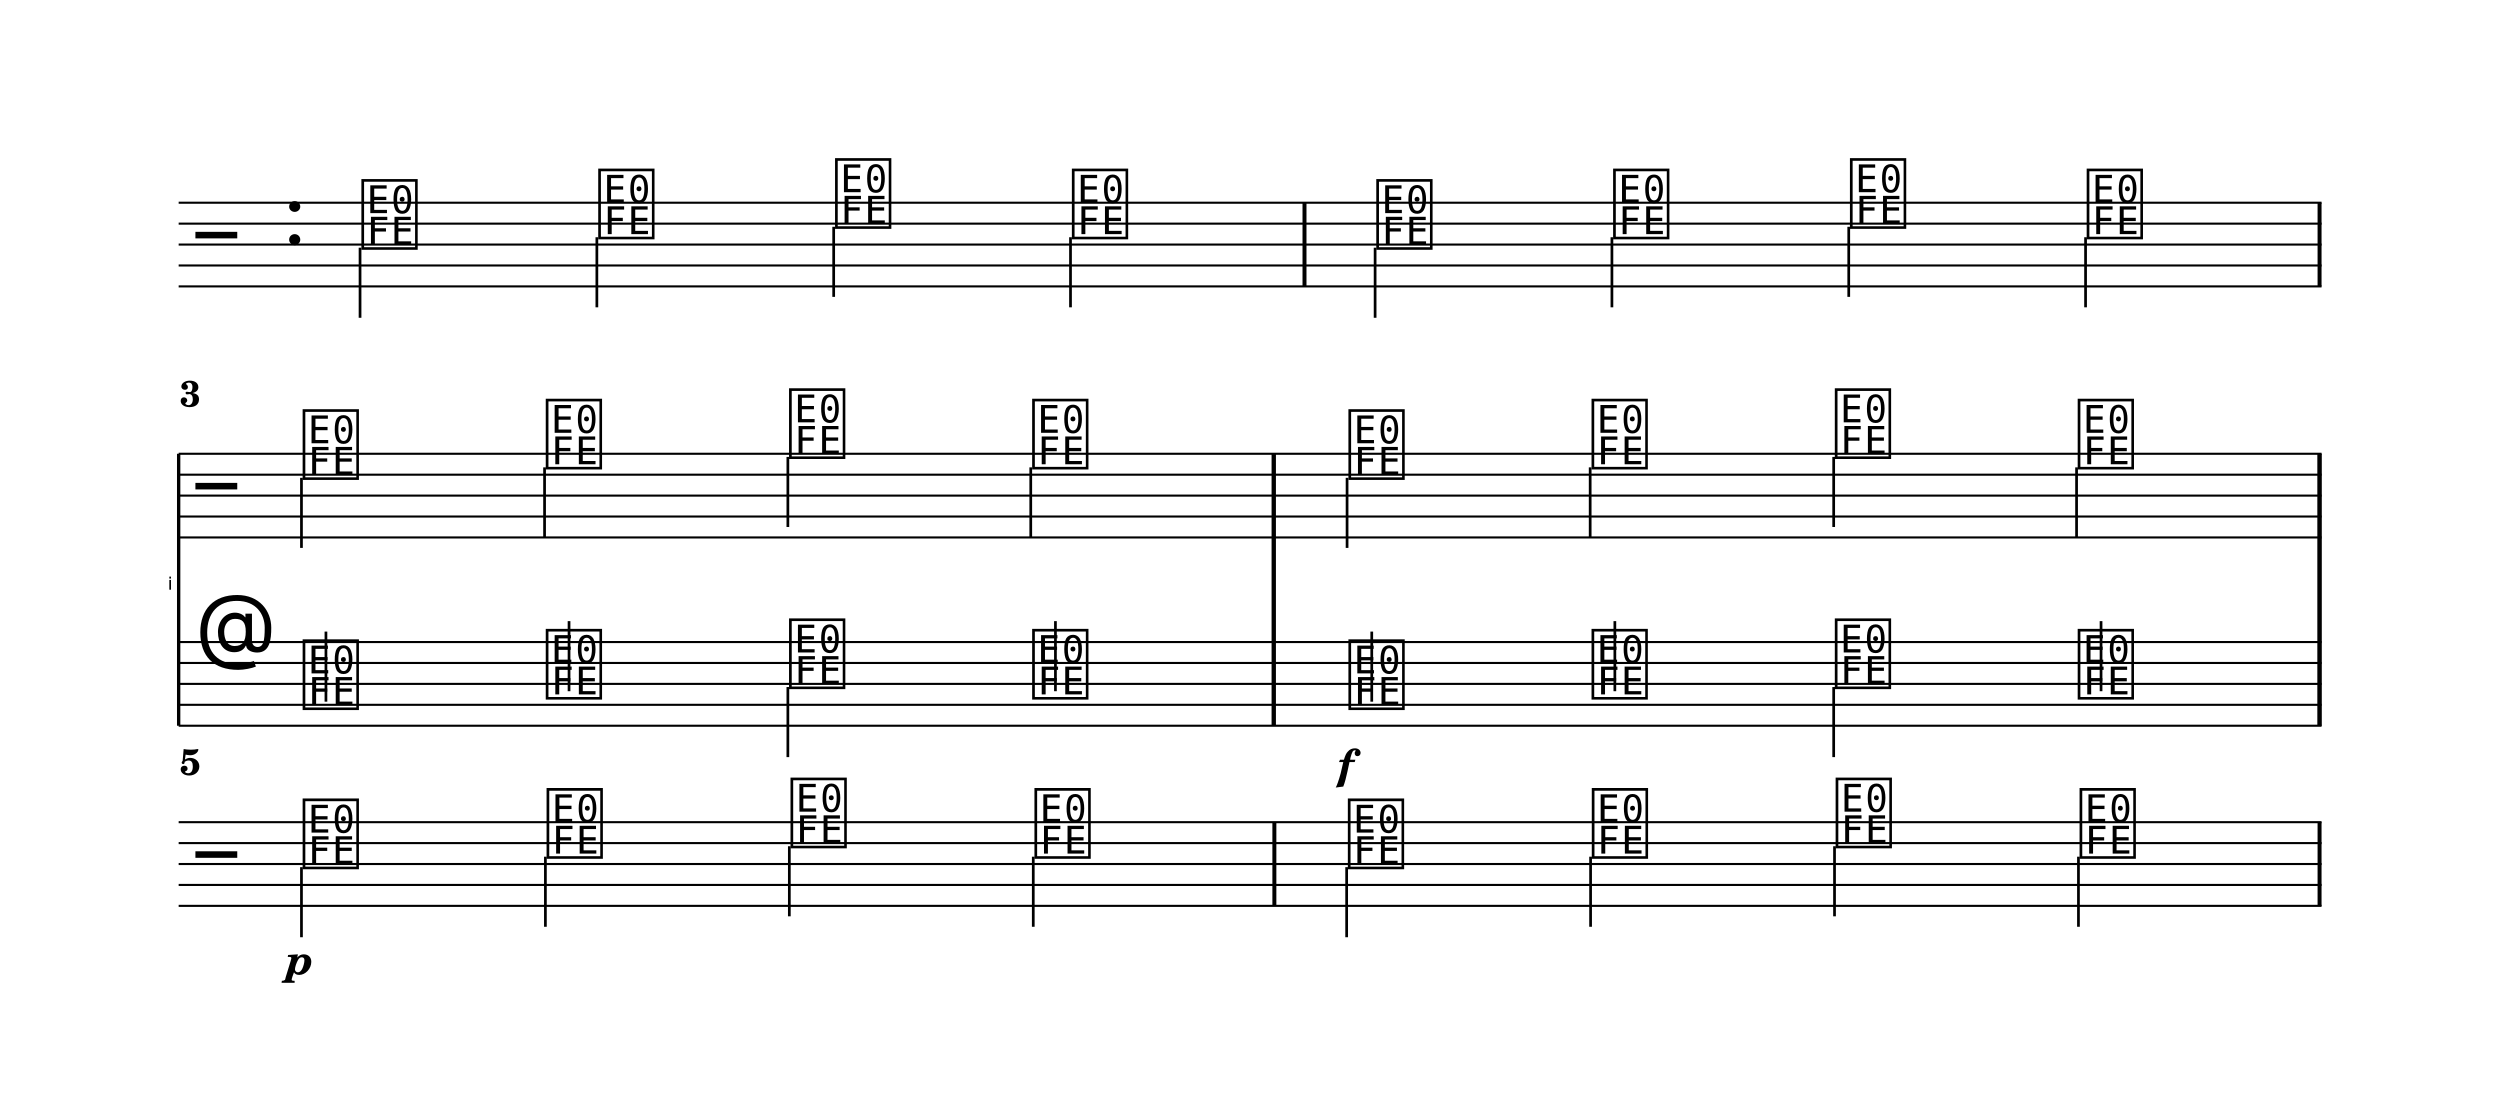
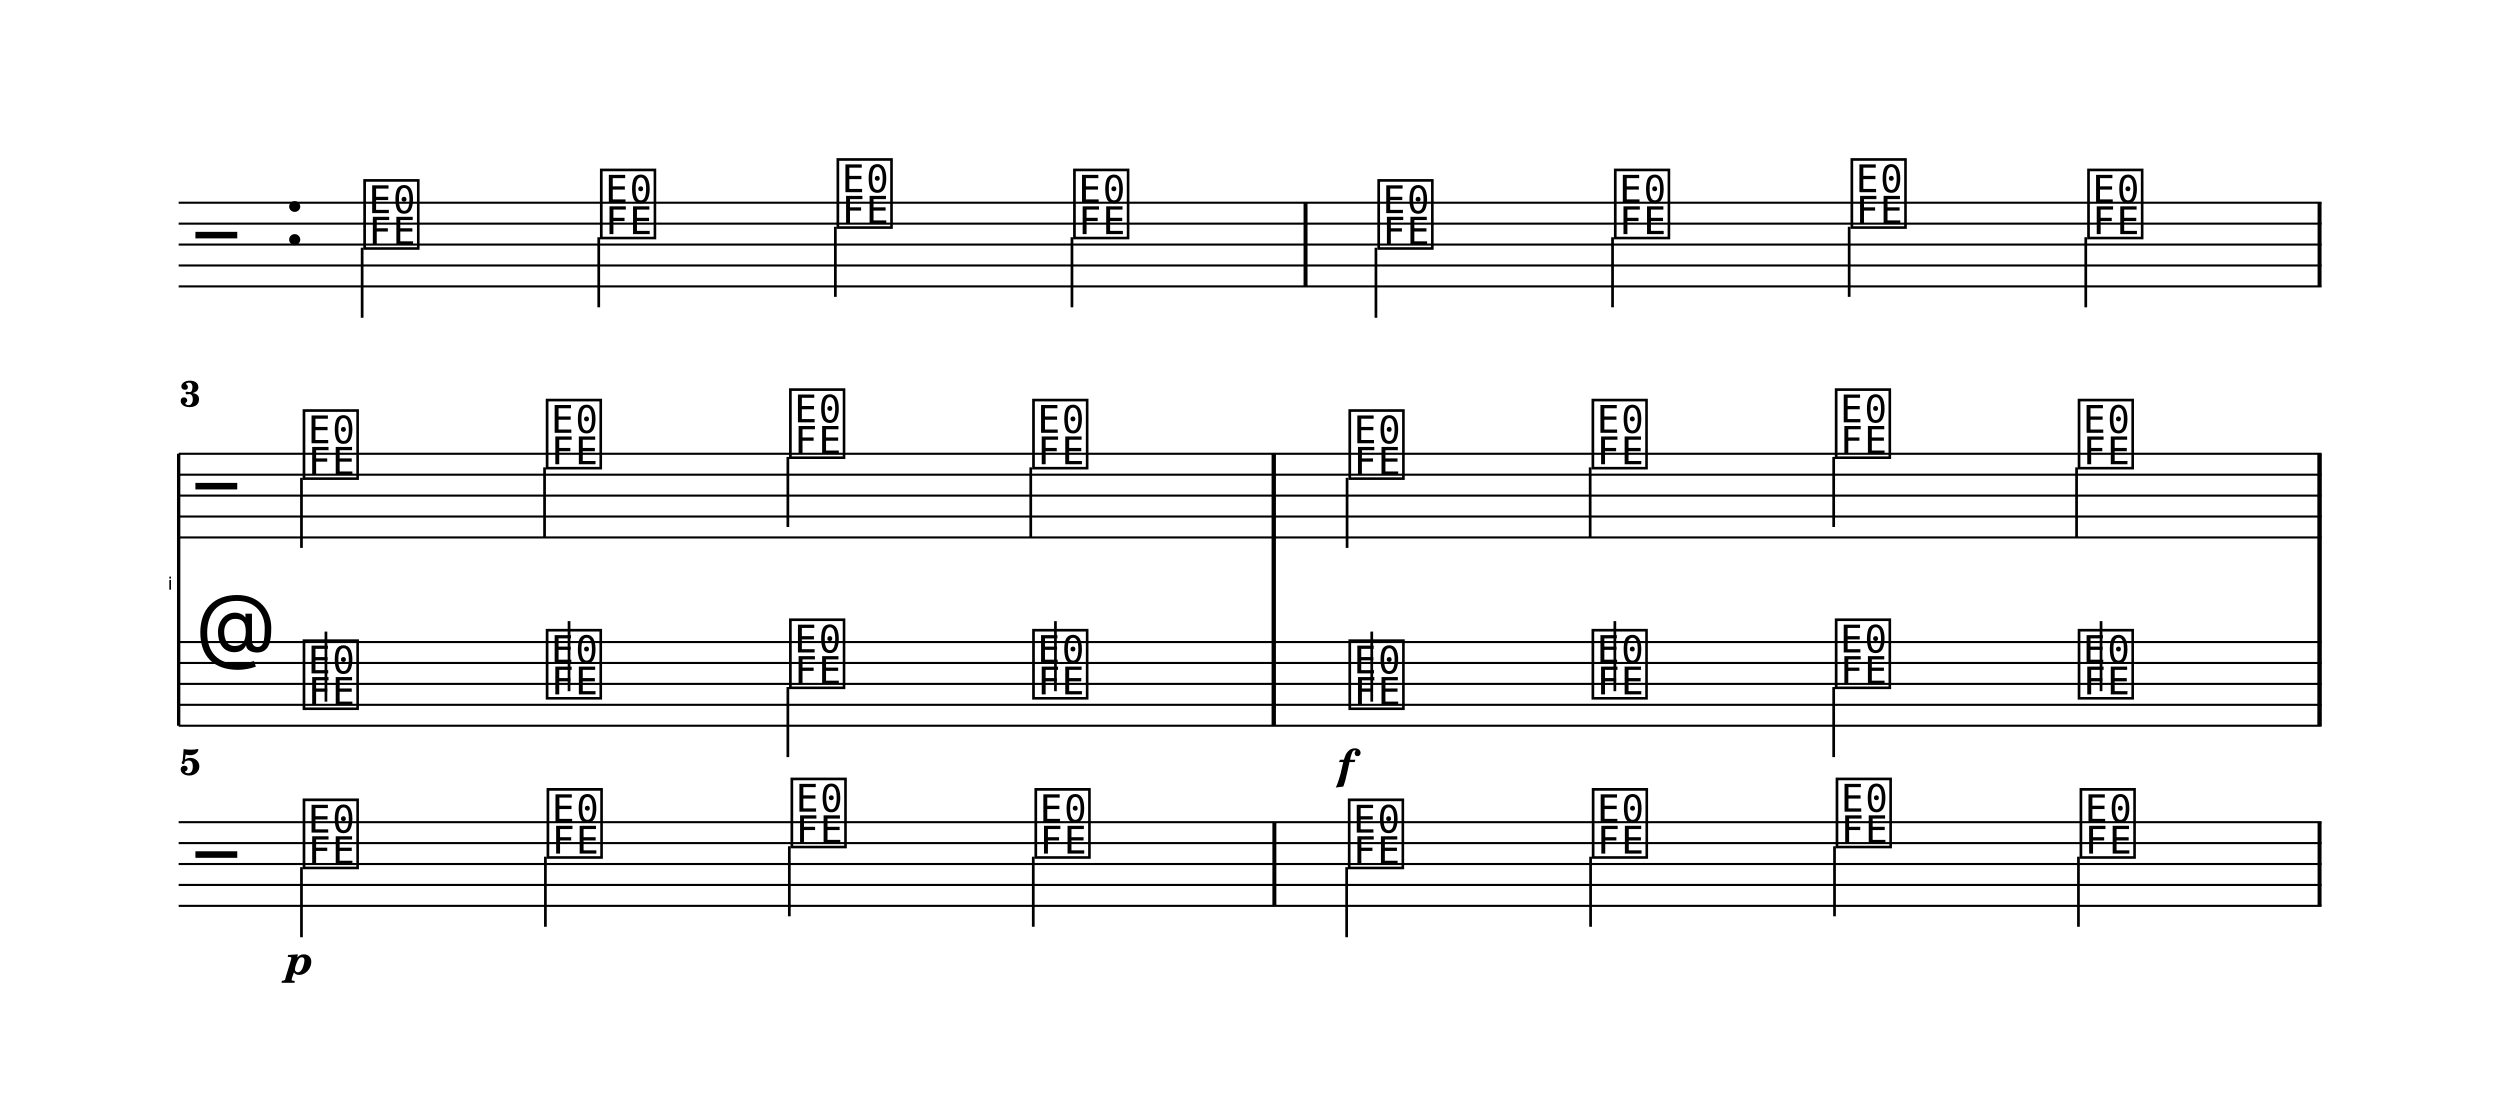
<svg xmlns="http://www.w3.org/2000/svg" width="1195.0" height="525.6" viewBox="0 0 119.50 52.56" font-family="TeX Gyre Schola, serif">
  <style>
  @font-face { font-family: 'Emmentaler'; src: local('Emmentaler'); }
  .music { font-family: 'Emmentaler', serif; }
</style>
  <g transform="translate(8.54,0.00) scale(1,1)">
    <line x1="0.00" y1="9.69" x2="102.43" y2="9.69" stroke="#000000" stroke-width="0.100" />
    <line x1="0.00" y1="10.69" x2="102.43" y2="10.69" stroke="#000000" stroke-width="0.100" />
    <line x1="0.00" y1="11.69" x2="102.43" y2="11.69" stroke="#000000" stroke-width="0.100" />
    <line x1="0.00" y1="12.69" x2="102.43" y2="12.69" stroke="#000000" stroke-width="0.100" />
    <line x1="0.00" y1="13.69" x2="102.43" y2="13.69" stroke="#000000" stroke-width="0.100" />
    <text class="music" x="0.80" y="12.69" font-size="4.00"></text>
    <text class="music" x="5.00" y="11.69" font-size="4.00"></text>
-     <text class="music" x="8.61" y="11.69" font-size="4.00" data-pos="0"></text>
-     <line x1="8.67" y1="11.84" x2="8.67" y2="15.19" stroke="#000000" stroke-width="0.130" />
-     <text class="music" x="19.93" y="11.19" font-size="4.00" data-pos="0"></text>
-     <line x1="19.99" y1="11.34" x2="19.99" y2="14.69" stroke="#000000" stroke-width="0.130" />
-     <text class="music" x="31.25" y="10.69" font-size="4.00" data-pos="0"></text>
-     <line x1="31.31" y1="10.84" x2="31.31" y2="14.19" stroke="#000000" stroke-width="0.130" />
-     <text class="music" x="42.57" y="11.19" font-size="4.00" data-pos="0"></text>
-     <line x1="42.63" y1="11.34" x2="42.63" y2="14.69" stroke="#000000" stroke-width="0.130" />
-     <text class="music" x="57.12" y="11.69" font-size="4.00" data-pos="0"></text>
-     <line x1="57.19" y1="11.84" x2="57.19" y2="15.19" stroke="#000000" stroke-width="0.130" />
-     <text class="music" x="68.44" y="11.19" font-size="4.00" data-pos="0"></text>
-     <line x1="68.51" y1="11.34" x2="68.51" y2="14.69" stroke="#000000" stroke-width="0.130" />
-     <text class="music" x="79.76" y="10.69" font-size="4.00" data-pos="0"></text>
-     <line x1="79.83" y1="10.84" x2="79.83" y2="14.19" stroke="#000000" stroke-width="0.130" />
-     <text class="music" x="91.08" y="11.19" font-size="4.00" data-pos="0"></text>
-     <line x1="91.15" y1="11.34" x2="91.15" y2="14.69" stroke="#000000" stroke-width="0.130" />
-     <rect x="53.72" y="9.69" width="0.19" height="4.00" data-pos="0" />
+     <text class="music" x="8.70" y="11.69" font-size="4.00" data-pos="0"></text>
+     <line x1="8.77" y1="11.84" x2="8.77" y2="15.19" stroke="#000000" stroke-width="0.130" />
+     <text class="music" x="20.01" y="11.19" font-size="4.00" data-pos="0"></text>
+     <line x1="20.08" y1="11.34" x2="20.08" y2="14.69" stroke="#000000" stroke-width="0.130" />
+     <text class="music" x="31.32" y="10.69" font-size="4.00" data-pos="0"></text>
+     <line x1="31.39" y1="10.84" x2="31.39" y2="14.19" stroke="#000000" stroke-width="0.130" />
+     <text class="music" x="42.63" y="11.19" font-size="4.00" data-pos="0"></text>
+     <line x1="42.70" y1="11.34" x2="42.70" y2="14.69" stroke="#000000" stroke-width="0.130" />
+     <text class="music" x="57.17" y="11.69" font-size="4.00" data-pos="0"></text>
+     <line x1="57.23" y1="11.84" x2="57.23" y2="15.19" stroke="#000000" stroke-width="0.130" />
+     <text class="music" x="68.48" y="11.19" font-size="4.00" data-pos="0"></text>
+     <line x1="68.54" y1="11.34" x2="68.54" y2="14.69" stroke="#000000" stroke-width="0.130" />
+     <text class="music" x="79.79" y="10.69" font-size="4.00" data-pos="0"></text>
+     <line x1="79.85" y1="10.84" x2="79.85" y2="14.19" stroke="#000000" stroke-width="0.130" />
+     <text class="music" x="91.10" y="11.19" font-size="4.00" data-pos="0"></text>
+     <line x1="91.16" y1="11.34" x2="91.16" y2="14.69" stroke="#000000" stroke-width="0.130" />
+     <rect x="53.77" y="9.69" width="0.19" height="4.00" data-pos="0" />
    <rect x="102.24" y="9.69" width="0.19" height="4.00" data-pos="0" />
    <text x="-0.30" y="28.19" font-size="0.86" font-family="Emmentaler-Brace" text-anchor="end"></text>
    <line x1="0.00" y1="21.69" x2="0.00" y2="34.69" stroke="#000000" stroke-width="0.160" />
    <rect x="52.25" y="25.69" width="0.19" height="5.00" />
    <rect x="102.24" y="25.69" width="0.19" height="5.00" />
    <line x1="0.00" y1="21.69" x2="102.43" y2="21.69" stroke="#000000" stroke-width="0.100" />
    <line x1="0.00" y1="22.69" x2="102.43" y2="22.69" stroke="#000000" stroke-width="0.100" />
    <line x1="0.00" y1="23.69" x2="102.43" y2="23.69" stroke="#000000" stroke-width="0.100" />
    <line x1="0.00" y1="24.69" x2="102.43" y2="24.69" stroke="#000000" stroke-width="0.100" />
    <line x1="0.00" y1="25.69" x2="102.43" y2="25.69" stroke="#000000" stroke-width="0.100" />
    <text class="music" x="0.80" y="24.69" font-size="4.00"></text>
    <text class="music" x="5.80" y="22.69" font-size="4.00" data-pos="0"></text>
    <line x1="5.87" y1="22.84" x2="5.87" y2="26.19" stroke="#000000" stroke-width="0.130" />
    <text class="music" x="17.42" y="22.19" font-size="4.00" data-pos="0"></text>
    <line x1="17.49" y1="22.34" x2="17.49" y2="25.69" stroke="#000000" stroke-width="0.130" />
    <text class="music" x="29.05" y="21.69" font-size="4.00" data-pos="0"></text>
    <line x1="29.12" y1="21.84" x2="29.12" y2="25.19" stroke="#000000" stroke-width="0.130" />
    <text class="music" x="40.67" y="22.19" font-size="4.00" data-pos="0"></text>
    <line x1="40.73" y1="22.34" x2="40.73" y2="25.69" stroke="#000000" stroke-width="0.130" />
    <text class="music" x="55.79" y="22.69" font-size="4.00" data-pos="0"></text>
    <line x1="55.85" y1="22.84" x2="55.85" y2="26.19" stroke="#000000" stroke-width="0.130" />
    <text class="music" x="67.41" y="22.19" font-size="4.00" data-pos="0"></text>
    <line x1="67.47" y1="22.34" x2="67.47" y2="25.69" stroke="#000000" stroke-width="0.130" />
    <text class="music" x="79.04" y="21.69" font-size="4.00" data-pos="0"></text>
    <line x1="79.11" y1="21.84" x2="79.11" y2="25.19" stroke="#000000" stroke-width="0.130" />
    <text class="music" x="90.65" y="22.19" font-size="4.00" data-pos="0"></text>
    <line x1="90.72" y1="22.34" x2="90.72" y2="25.69" stroke="#000000" stroke-width="0.130" />
    <rect x="52.25" y="21.69" width="0.19" height="4.00" data-pos="0" />
    <rect x="102.24" y="21.69" width="0.19" height="4.00" data-pos="0" />
    <line x1="0.00" y1="30.69" x2="102.43" y2="30.69" stroke="#000000" stroke-width="0.100" />
    <line x1="0.00" y1="31.69" x2="102.43" y2="31.69" stroke="#000000" stroke-width="0.100" />
    <line x1="0.00" y1="32.69" x2="102.43" y2="32.69" stroke="#000000" stroke-width="0.100" />
    <line x1="0.00" y1="33.69" x2="102.43" y2="33.69" stroke="#000000" stroke-width="0.100" />
    <line x1="0.00" y1="34.69" x2="102.43" y2="34.69" stroke="#000000" stroke-width="0.100" />
    <text class="music" x="0.80" y="31.69" font-size="4.00"></text>
    <text class="music" x="5.80" y="33.69" font-size="4.00" data-pos="0"></text>
    <line x1="7.04" y1="33.54" x2="7.04" y2="30.19" stroke="#000000" stroke-width="0.130" />
    <text class="music" x="17.42" y="33.19" font-size="4.00" data-pos="0"></text>
    <line x1="18.66" y1="33.04" x2="18.66" y2="29.69" stroke="#000000" stroke-width="0.130" />
    <text class="music" x="29.05" y="32.69" font-size="4.00" data-pos="0"></text>
    <line x1="29.12" y1="32.84" x2="29.12" y2="36.19" stroke="#000000" stroke-width="0.130" />
    <text class="music" x="40.67" y="33.19" font-size="4.00" data-pos="0"></text>
    <line x1="41.91" y1="33.04" x2="41.91" y2="29.69" stroke="#000000" stroke-width="0.130" />
    <text class="music" x="55.79" y="33.69" font-size="4.00" data-pos="0"></text>
    <line x1="57.03" y1="33.54" x2="57.03" y2="30.19" stroke="#000000" stroke-width="0.130" />
    <text class="music" x="67.41" y="33.19" font-size="4.00" data-pos="0"></text>
    <line x1="68.65" y1="33.04" x2="68.65" y2="29.69" stroke="#000000" stroke-width="0.130" />
    <text class="music" x="79.04" y="32.69" font-size="4.00" data-pos="0"></text>
    <line x1="79.11" y1="32.84" x2="79.11" y2="36.19" stroke="#000000" stroke-width="0.130" />
    <text class="music" x="90.65" y="33.19" font-size="4.00" data-pos="0"></text>
    <line x1="91.89" y1="33.04" x2="91.89" y2="29.69" stroke="#000000" stroke-width="0.130" />
    <rect x="52.25" y="30.69" width="0.19" height="4.00" data-pos="0" />
    <rect x="102.24" y="30.69" width="0.19" height="4.00" data-pos="0" />
    <rect x="52.25" y="21.69" width="0.19" height="13.00" />
    <rect x="102.24" y="21.69" width="0.19" height="13.00" />
    <line x1="0.00" y1="39.30" x2="102.43" y2="39.30" stroke="#000000" stroke-width="0.100" />
    <line x1="0.00" y1="40.30" x2="102.43" y2="40.30" stroke="#000000" stroke-width="0.100" />
    <line x1="0.00" y1="41.30" x2="102.43" y2="41.30" stroke="#000000" stroke-width="0.100" />
    <line x1="0.00" y1="42.30" x2="102.43" y2="42.30" stroke="#000000" stroke-width="0.100" />
    <line x1="0.00" y1="43.30" x2="102.43" y2="43.30" stroke="#000000" stroke-width="0.100" />
    <text class="music" x="0.80" y="42.30" font-size="4.00"></text>
    <text class="music" x="5.80" y="41.30" font-size="4.00" data-pos="0"></text>
    <line x1="5.87" y1="41.45" x2="5.87" y2="44.80" stroke="#000000" stroke-width="0.130" />
    <text class="music" x="17.46" y="40.80" font-size="4.00" data-pos="0"></text>
    <line x1="17.53" y1="40.95" x2="17.53" y2="44.30" stroke="#000000" stroke-width="0.130" />
    <text class="music" x="29.12" y="40.30" font-size="4.00" data-pos="0"></text>
    <line x1="29.19" y1="40.45" x2="29.19" y2="43.80" stroke="#000000" stroke-width="0.130" />
    <text class="music" x="40.78" y="40.80" font-size="4.00" data-pos="0"></text>
    <line x1="40.85" y1="40.95" x2="40.85" y2="44.30" stroke="#000000" stroke-width="0.130" />
    <text class="music" x="55.76" y="41.30" font-size="4.00" data-pos="0"></text>
    <line x1="55.83" y1="41.45" x2="55.83" y2="44.80" stroke="#000000" stroke-width="0.130" />
    <text class="music" x="67.42" y="40.80" font-size="4.00" data-pos="0"></text>
    <line x1="67.49" y1="40.95" x2="67.49" y2="44.30" stroke="#000000" stroke-width="0.130" />
    <text class="music" x="79.08" y="40.30" font-size="4.00" data-pos="0"></text>
    <line x1="79.15" y1="40.45" x2="79.15" y2="43.80" stroke="#000000" stroke-width="0.130" />
    <text class="music" x="90.74" y="40.80" font-size="4.00" data-pos="0"></text>
    <line x1="90.81" y1="40.95" x2="90.81" y2="44.30" stroke="#000000" stroke-width="0.130" />
    <rect x="52.28" y="39.30" width="0.19" height="4.00" data-pos="0" />
    <rect x="102.24" y="39.30" width="0.19" height="4.00" data-pos="0" />
    <text x="55.79" y="37.24" font-size="2.00" font-weight="bold" font-style="italic" text-anchor="middle" data-pos="0">f</text>
    <text x="5.80" y="46.57" font-size="2.00" font-weight="bold" font-style="italic" text-anchor="middle" data-pos="0">p</text>
    <text x="0.05" y="19.43" font-size="1.75" font-weight="bold">3</text>
    <text x="0.05" y="37.04" font-size="1.75" font-weight="bold">5</text>
  </g>
</svg>
